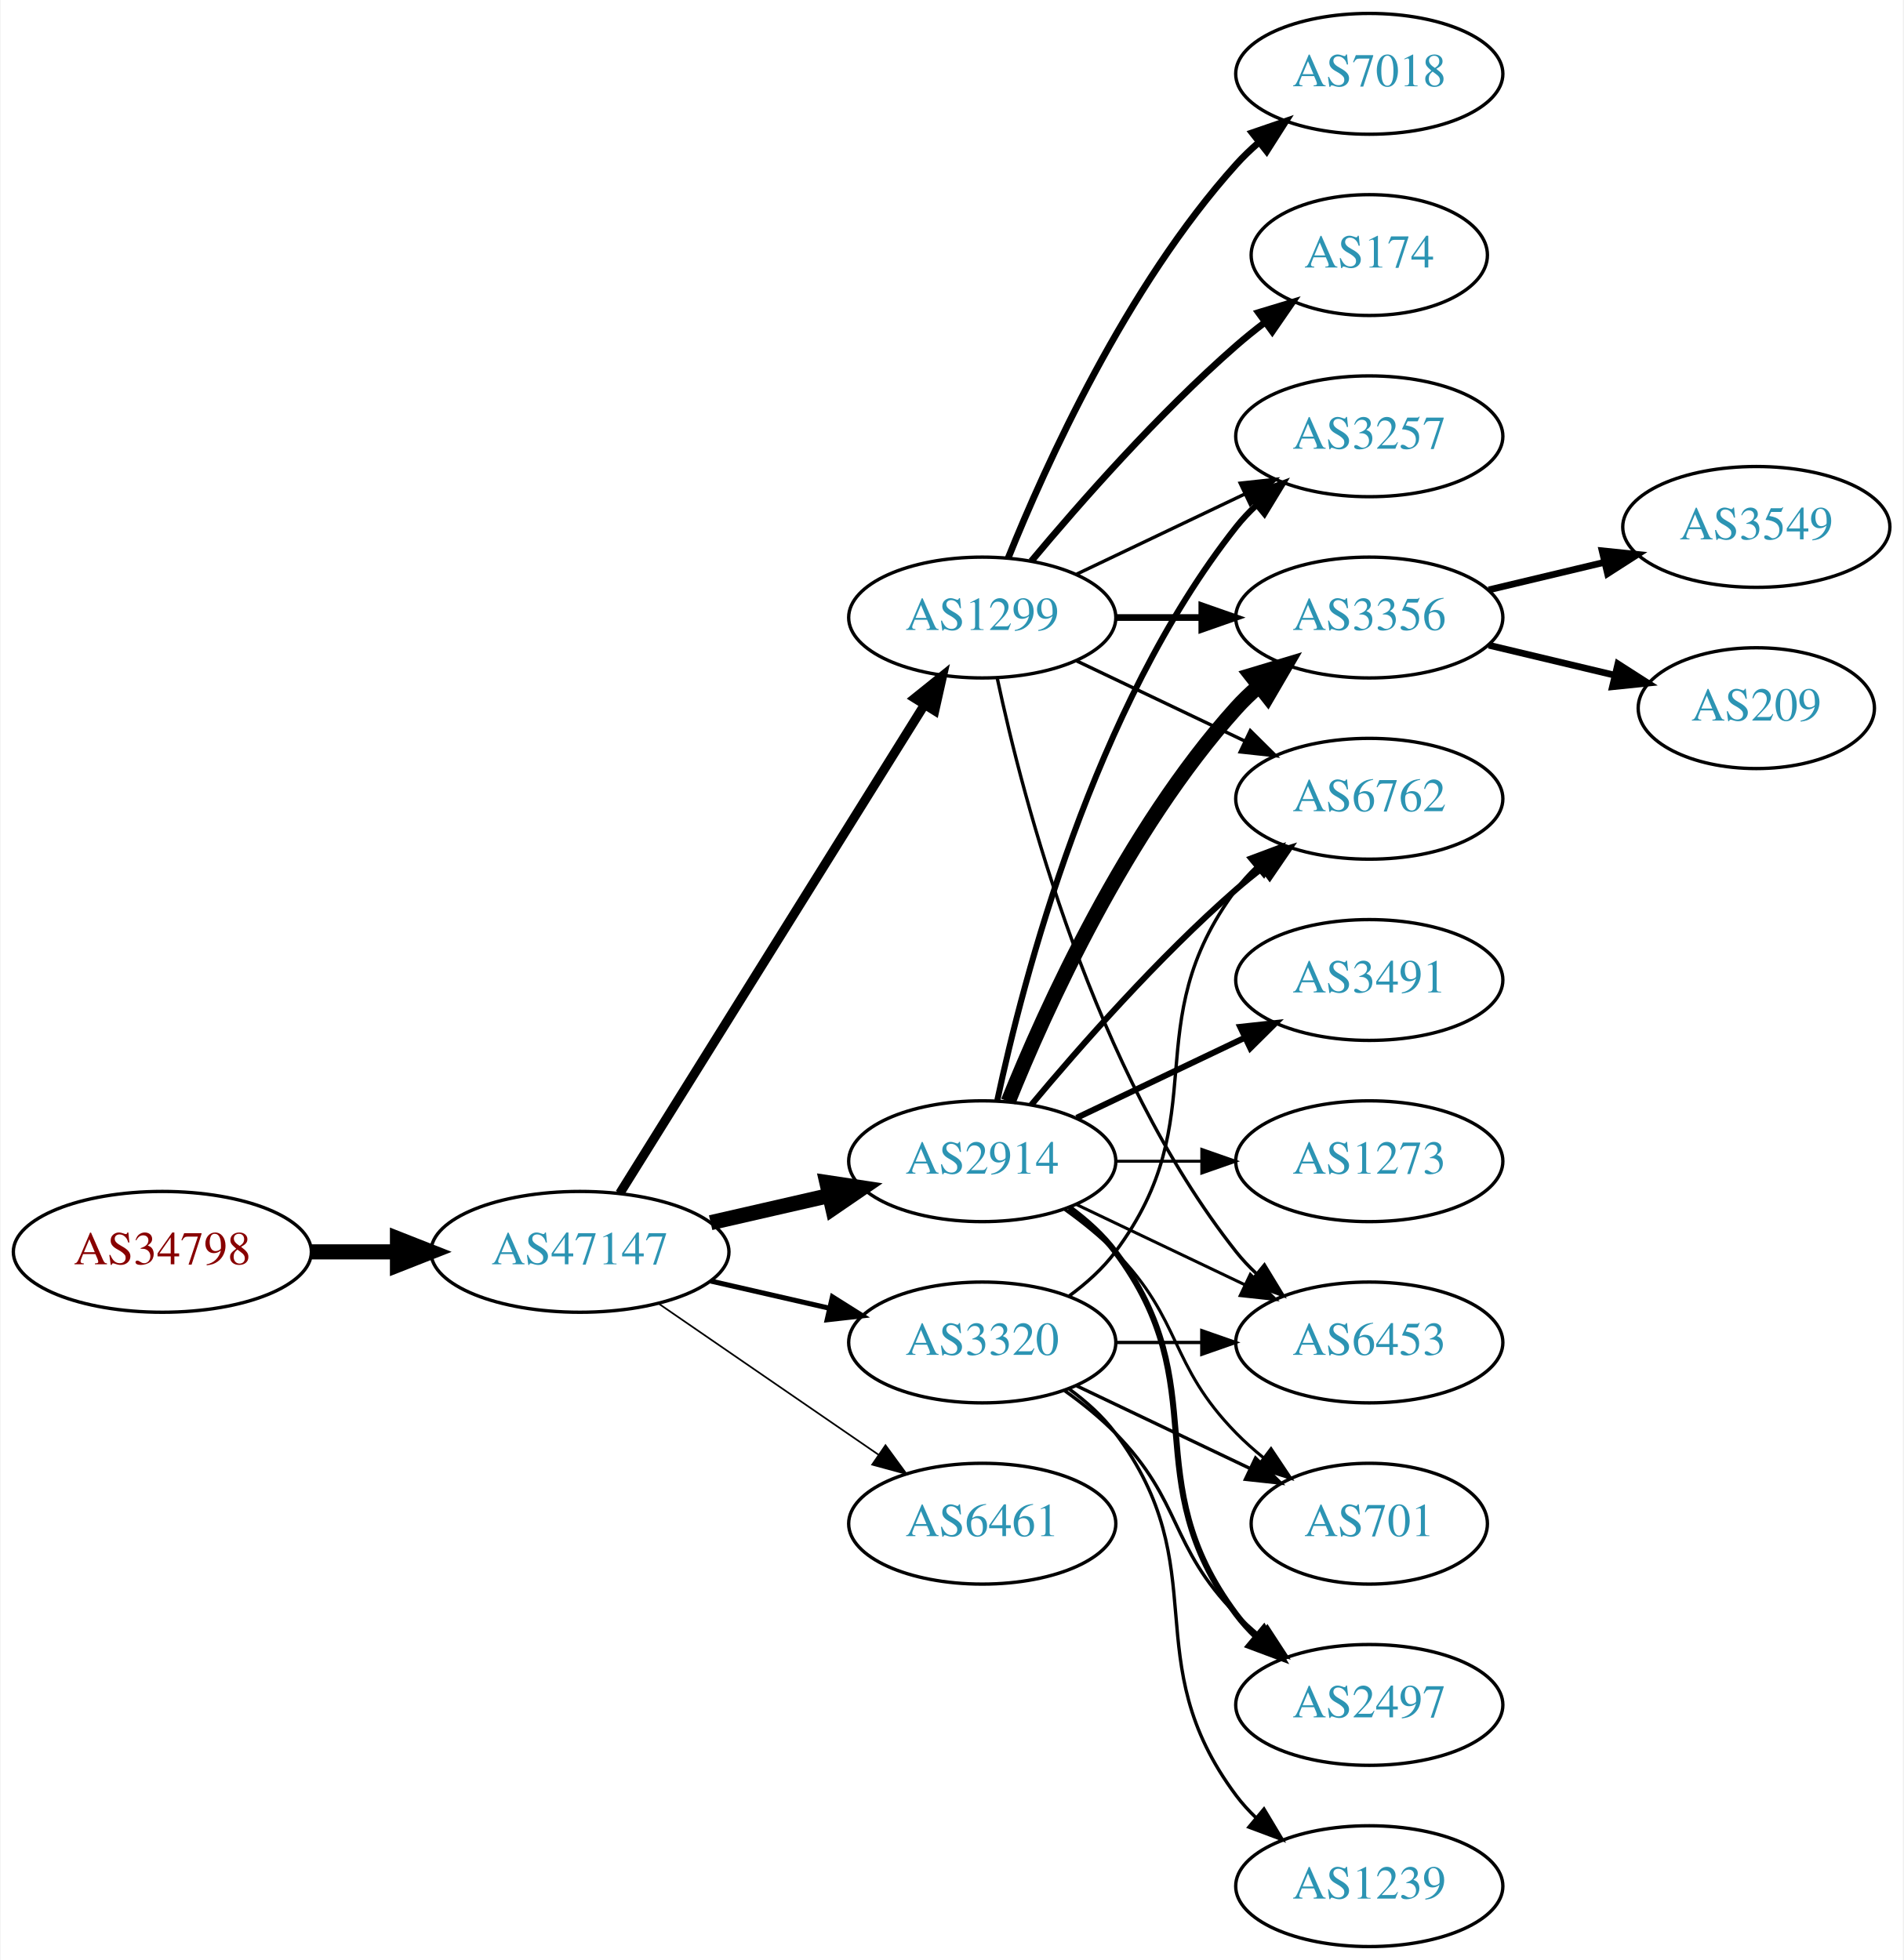
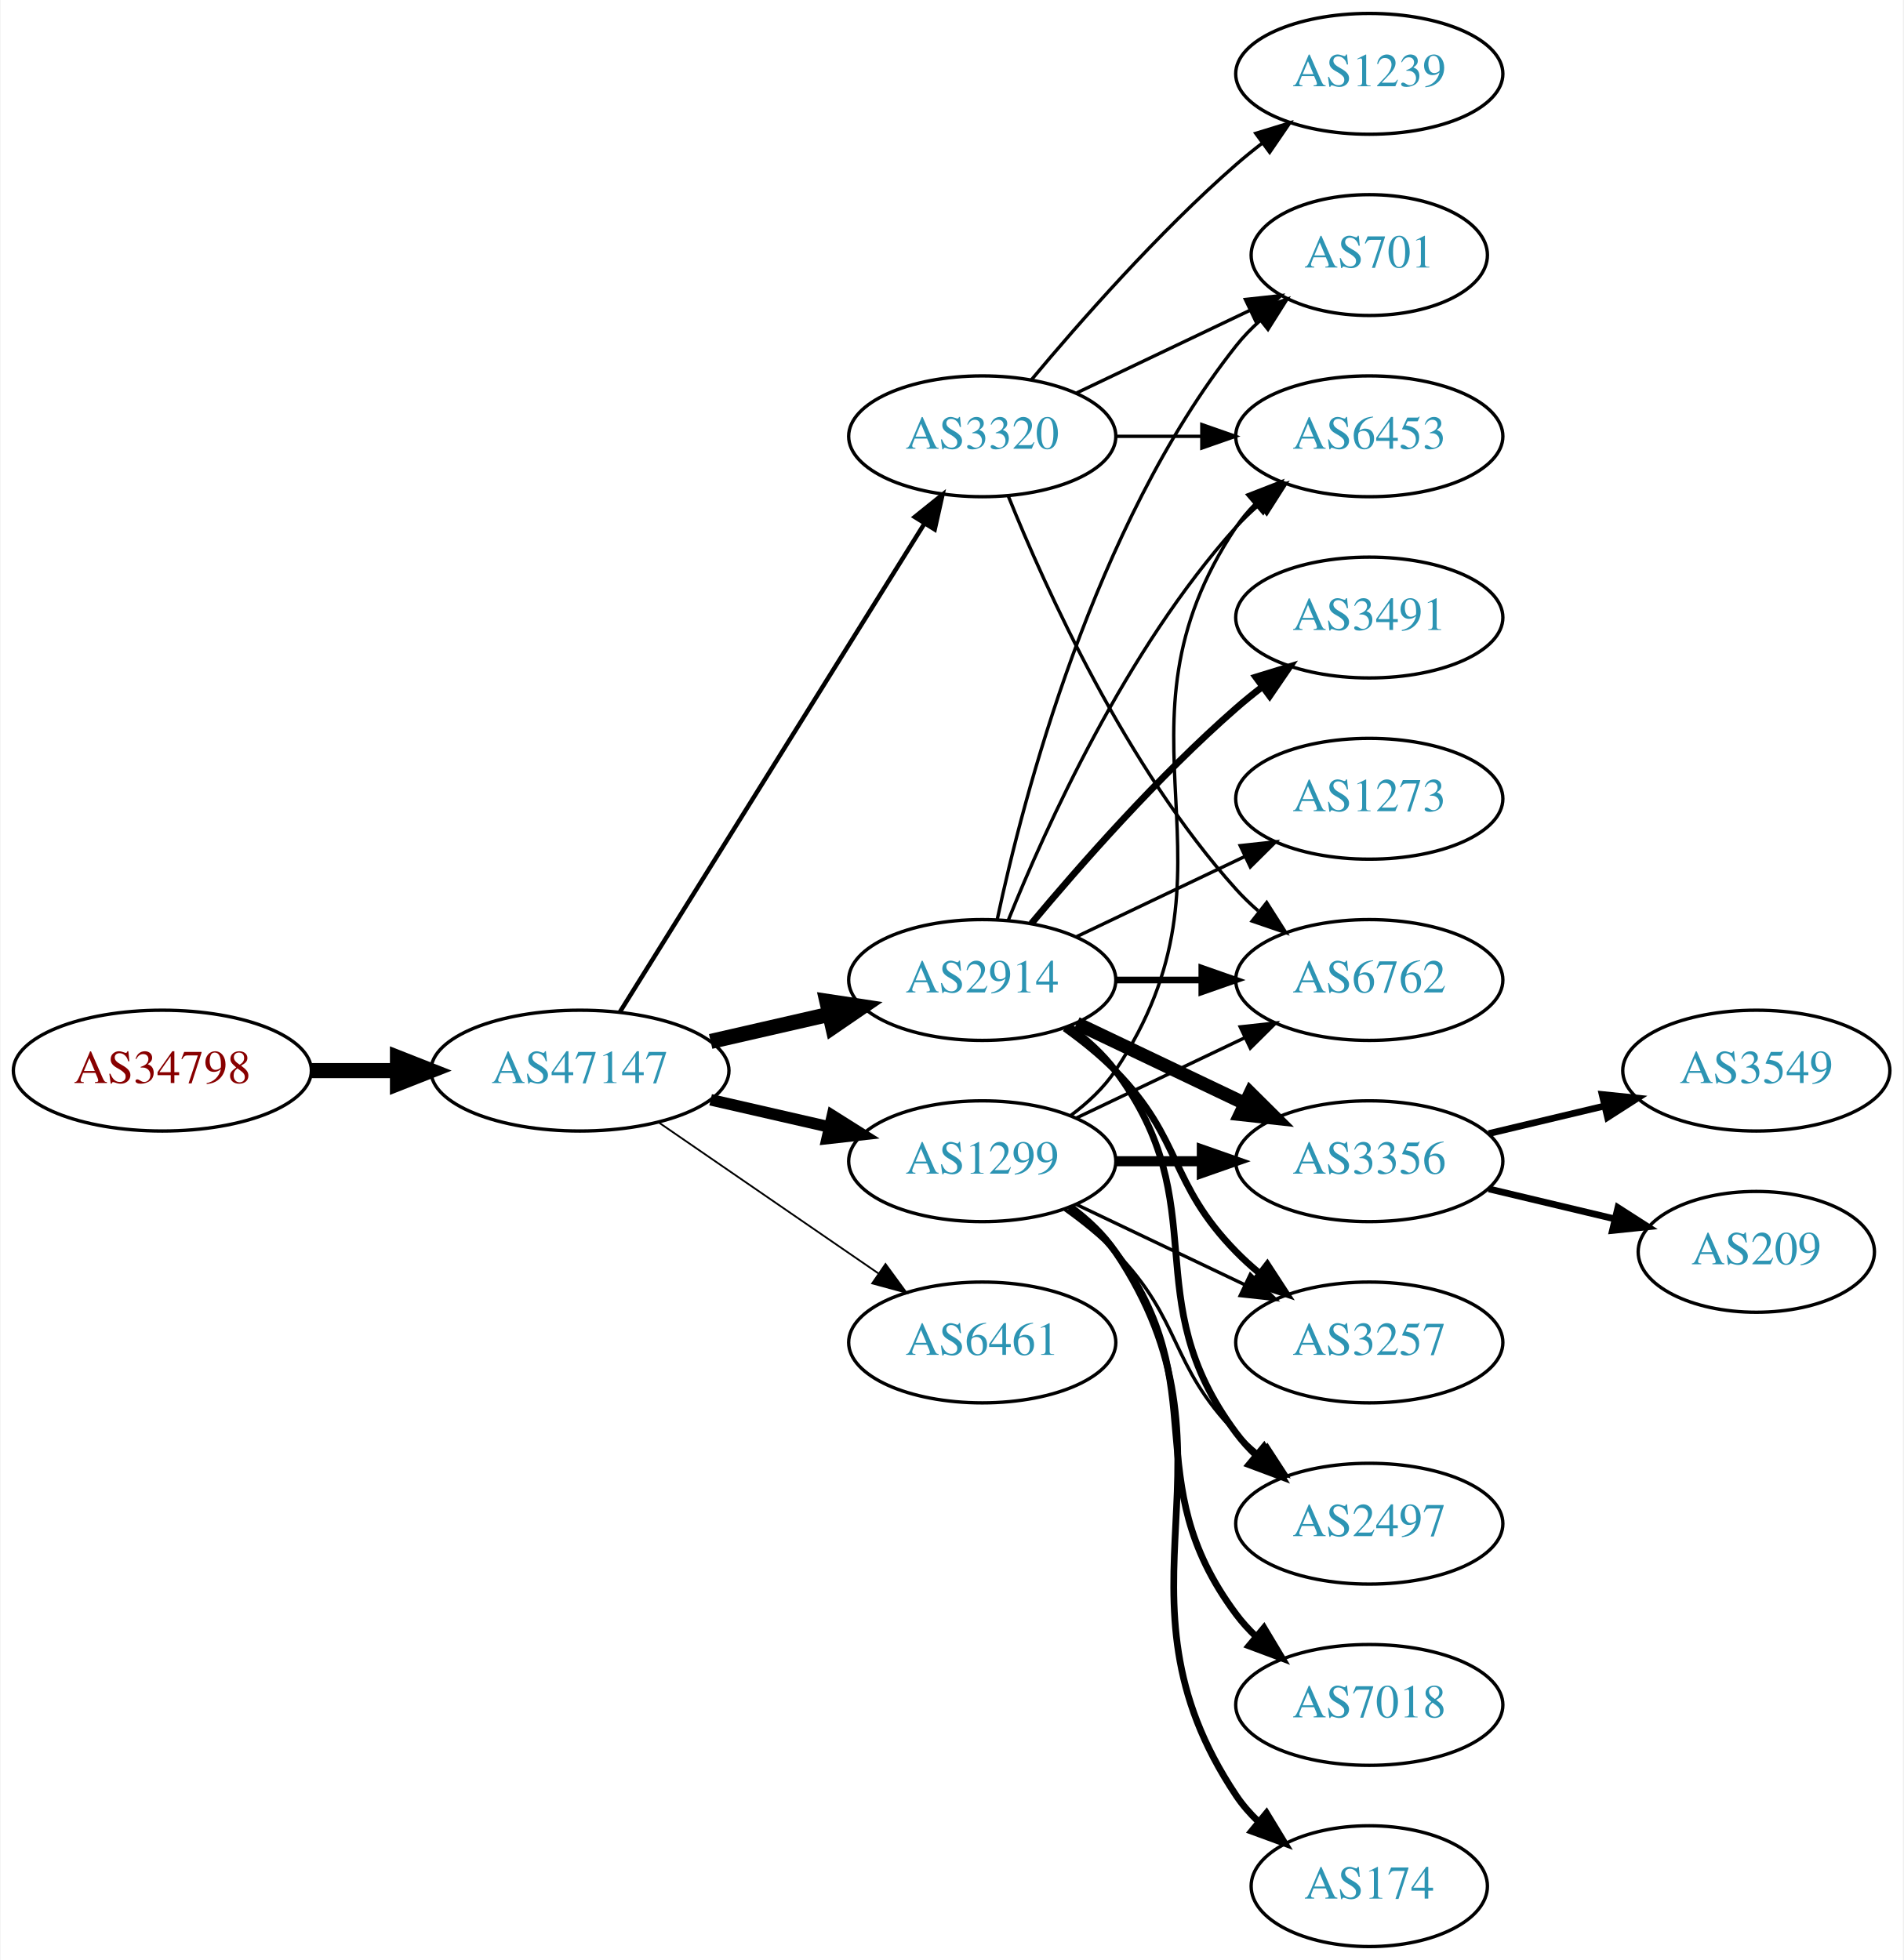
<svg xmlns="http://www.w3.org/2000/svg" xmlns:xlink="http://www.w3.org/1999/xlink" width="567pt" height="584pt" viewBox="0.00 0.00 566.66 584.00">
  <g id="graph0" class="graph" transform="scale(1 1) rotate(0) translate(4 580)">
    <polygon fill="white" stroke="none" points="-4,4 -4,-580 562.663,-580 562.663,4 -4,4" />
    <g id="node1" class="node">
      <g id="a_node1">
        <a xlink:href="/asn/34798" xlink:title="AS34798 ~ willhaben [AT]">
-           <ellipse fill="#ffffff" stroke="black" cx="44.196" cy="-207" rx="44.393" ry="18" />
-           <text text-anchor="middle" x="44.196" y="-203.3" font-family="Times,serif" font-size="14.00" fill="#880000">AS34798</text>
+           <ellipse fill="#ffffff" stroke="black" cx="44.196" cy="-261" rx="44.393" ry="18" />
+           <text text-anchor="middle" x="44.196" y="-257.3" font-family="Times,serif" font-size="14.00" fill="#880000">AS34798</text>
        </a>
      </g>
    </g>
    <g id="node2" class="node">
      <g id="a_node2">
        <a xlink:href="/asn/47147" xlink:title="AS47147 ~ ANEXIA Internetdienstleistungs GmbH [AT]">
-           <ellipse fill="#ffffff" stroke="black" cx="168.588" cy="-207" rx="44.393" ry="18" />
-           <text text-anchor="middle" x="168.588" y="-203.3" font-family="Times,serif" font-size="14.00" fill="#2c94b3">AS47147</text>
+           <ellipse fill="#ffffff" stroke="black" cx="168.588" cy="-261" rx="44.393" ry="18" />
+           <text text-anchor="middle" x="168.588" y="-257.3" font-family="Times,serif" font-size="14.00" fill="#2c94b3">AS47147</text>
        </a>
      </g>
    </g>
    <g id="edge1" class="edge">
-       <path fill="none" stroke="black" stroke-width="4.5" d="M88.692,-207C96.898,-207 105.569,-207 114.041,-207" />
-       <polygon fill="black" stroke="black" stroke-width="4.5" points="114.233,-210.938 124.233,-207 114.233,-203.063 114.233,-210.938" />
+       <path fill="none" stroke="black" stroke-width="4.5" d="M88.692,-261C96.898,-261 105.569,-261 114.041,-261" />
+       <polygon fill="black" stroke="black" stroke-width="4.5" points="114.233,-264.938 124.233,-261 114.233,-257.063 114.233,-264.938" />
    </g>
    <g id="node3" class="node">
      <g id="a_node3">
-         <a xlink:href="/asn/1299" xlink:title="AS1299 ~ Telia Carrier [EU]">
-           <ellipse fill="#ffffff" stroke="black" cx="288.431" cy="-396" rx="39.794" ry="18" />
-           <text text-anchor="middle" x="288.431" y="-392.3" font-family="Times,serif" font-size="14.00" fill="#2c94b3">AS1299</text>
+         <a xlink:href="/asn/3320" xlink:title="AS3320 ~ DTAG [DE]">
+           <ellipse fill="#ffffff" stroke="black" cx="288.431" cy="-450" rx="39.794" ry="18" />
+           <text text-anchor="middle" x="288.431" y="-446.3" font-family="Times,serif" font-size="14.00" fill="#2c94b3">AS3320</text>
        </a>
      </g>
    </g>
    <g id="edge2" class="edge">
-       <path fill="none" stroke="black" stroke-width="2.75" d="M180.463,-224.442C201.247,-257.775 246.707,-330.686 271.136,-369.866" />
-       <polygon fill="black" stroke="black" stroke-width="2.75" points="268.321,-371.966 276.582,-378.6 274.261,-368.263 268.321,-371.966" />
+       <path fill="none" stroke="black" stroke-width="1.324" d="M180.463,-278.442C201.247,-311.775 246.707,-384.686 271.136,-423.866" />
+       <polygon fill="black" stroke="black" stroke-width="1.324" points="268.321,-425.966 276.582,-432.6 274.261,-422.263 268.321,-425.966" />
    </g>
    <g id="node4" class="node">
      <g id="a_node4">
-         <a xlink:href="/asn/2914" xlink:title="AS2914 ~ NTT America, Inc. [US]">
+         <a xlink:href="/asn/1299" xlink:title="AS1299 ~ Telia Carrier [EU]">
          <ellipse fill="#ffffff" stroke="black" cx="288.431" cy="-234" rx="39.794" ry="18" />
-           <text text-anchor="middle" x="288.431" y="-230.3" font-family="Times,serif" font-size="14.00" fill="#2c94b3">AS2914</text>
+           <text text-anchor="middle" x="288.431" y="-230.3" font-family="Times,serif" font-size="14.00" fill="#2c94b3">AS1299</text>
        </a>
      </g>
    </g>
    <g id="edge3" class="edge">
-       <path fill="none" stroke="black" stroke-width="4.5" d="M207.523,-215.692C218.764,-218.267 231.176,-221.111 242.799,-223.774" />
-       <polygon fill="black" stroke="black" stroke-width="4.5" points="242.134,-227.661 252.761,-226.057 243.893,-219.985 242.134,-227.661" />
+       <path fill="none" stroke="black" stroke-width="3.441" d="M207.523,-252.308C218.764,-249.733 231.176,-246.889 242.799,-244.226" />
+       <polygon fill="black" stroke="black" stroke-width="3.441" points="243.795,-247.588 252.761,-241.943 242.232,-240.765 243.795,-247.588" />
    </g>
    <g id="node5" class="node">
      <g id="a_node5">
-         <a xlink:href="/asn/3320" xlink:title="AS3320 ~ DTAG [DE]">
+         <a xlink:href="/asn/6461" xlink:title="AS6461 ~ Zayo Bandwidth [US]">
          <ellipse fill="#ffffff" stroke="black" cx="288.431" cy="-180" rx="39.794" ry="18" />
-           <text text-anchor="middle" x="288.431" y="-176.3" font-family="Times,serif" font-size="14.00" fill="#2c94b3">AS3320</text>
+           <text text-anchor="middle" x="288.431" y="-176.3" font-family="Times,serif" font-size="14.00" fill="#2c94b3">AS6461</text>
        </a>
      </g>
    </g>
    <g id="edge4" class="edge">
-       <path fill="none" stroke="black" stroke-width="1.5" d="M207.523,-198.308C218.764,-195.733 231.176,-192.889 242.799,-190.226" />
-       <polygon fill="black" stroke="black" stroke-width="1.5" points="243.795,-193.588 252.761,-187.943 242.232,-186.765 243.795,-193.588" />
+       <path fill="none" stroke="black" stroke-width="0.529" d="M192.031,-245.574C210.612,-232.802 237.173,-214.545 257.553,-200.537" />
+       <polygon fill="black" stroke="black" stroke-width="0.529" points="259.609,-203.371 265.867,-194.822 255.643,-197.602 259.609,-203.371" />
    </g>
    <g id="node6" class="node">
      <g id="a_node6">
-         <a xlink:href="/asn/6461" xlink:title="AS6461 ~ Zayo Bandwidth [US]">
-           <ellipse fill="#ffffff" stroke="black" cx="288.431" cy="-126" rx="39.794" ry="18" />
-           <text text-anchor="middle" x="288.431" y="-122.3" font-family="Times,serif" font-size="14.00" fill="#2c94b3">AS6461</text>
+         <a xlink:href="/asn/2914" xlink:title="AS2914 ~ NTT America, Inc. [US]">
+           <ellipse fill="#ffffff" stroke="black" cx="288.431" cy="-288" rx="39.794" ry="18" />
+           <text text-anchor="middle" x="288.431" y="-284.3" font-family="Times,serif" font-size="14.00" fill="#2c94b3">AS2914</text>
        </a>
      </g>
    </g>
    <g id="edge5" class="edge">
-       <path fill="none" stroke="black" stroke-width="0.5" d="M192.031,-191.574C210.612,-178.802 237.173,-160.545 257.553,-146.537" />
-       <polygon fill="black" stroke="black" stroke-width="0.5" points="259.609,-149.371 265.867,-140.822 255.643,-143.602 259.609,-149.371" />
+       <path fill="none" stroke="black" stroke-width="4.5" d="M207.523,-269.692C218.764,-272.267 231.176,-275.111 242.799,-277.774" />
+       <polygon fill="black" stroke="black" stroke-width="4.5" points="242.134,-281.661 252.761,-280.057 243.893,-273.985 242.134,-281.661" />
    </g>
    <g id="node7" class="node">
      <g id="a_node7">
-         <a xlink:href="/asn/174" xlink:title="AS174 ~ Cogent Communications [US]">
-           <ellipse fill="#ffffff" stroke="black" cx="403.724" cy="-504" rx="35.194" ry="18" />
-           <text text-anchor="middle" x="403.724" y="-500.3" font-family="Times,serif" font-size="14.00" fill="#2c94b3">AS174</text>
+         <a xlink:href="/asn/6762" xlink:title="AS6762 ~ TELECOM ITALIA SPARKLE S.p.A. [IT]">
+           <ellipse fill="#ffffff" stroke="black" cx="403.724" cy="-288" rx="39.794" ry="18" />
+           <text text-anchor="middle" x="403.724" y="-284.3" font-family="Times,serif" font-size="14.00" fill="#2c94b3">AS6762</text>
        </a>
      </g>
    </g>
    <g id="edge6" class="edge">
-       <path fill="none" stroke="black" stroke-width="2" d="M303.061,-412.817C317.343,-429.929 340.89,-456.745 364.077,-477 366.747,-479.332 369.62,-481.648 372.55,-483.886" />
-       <polygon fill="black" stroke="black" stroke-width="2" points="370.701,-486.87 380.841,-489.939 374.828,-481.216 370.701,-486.87" />
+       <path fill="none" stroke="black" d="M296.179,-432.213C307.23,-404.757 331.283,-351.422 364.077,-315 366.08,-312.776 368.298,-310.637 370.631,-308.603" />
+       <polygon fill="black" stroke="black" points="373.161,-311.065 378.85,-302.127 368.829,-305.567 373.161,-311.065" />
    </g>
    <g id="node8" class="node">
      <g id="a_node8">
-         <a xlink:href="/asn/3356" xlink:title="AS3356 ~ Level 3 Parent, LLC [US]">
-           <ellipse fill="#ffffff" stroke="black" cx="403.724" cy="-396" rx="39.794" ry="18" />
-           <text text-anchor="middle" x="403.724" y="-392.3" font-family="Times,serif" font-size="14.00" fill="#2c94b3">AS3356</text>
+         <a xlink:href="/asn/6453" xlink:title="AS6453 ~ TATA COMMUNICATIONS (AMERICA) INC [US]">
+           <ellipse fill="#ffffff" stroke="black" cx="403.724" cy="-450" rx="39.794" ry="18" />
+           <text text-anchor="middle" x="403.724" y="-446.3" font-family="Times,serif" font-size="14.00" fill="#2c94b3">AS6453</text>
        </a>
      </g>
    </g>
    <g id="edge7" class="edge">
-       <path fill="none" stroke="black" stroke-width="2" d="M328.103,-396C336.306,-396 345.07,-396 353.602,-396" />
-       <polygon fill="black" stroke="black" stroke-width="2" points="353.841,-399.5 363.841,-396 353.841,-392.5 353.841,-399.5" />
+       <path fill="none" stroke="black" d="M328.103,-450C336.306,-450 345.07,-450 353.602,-450" />
+       <polygon fill="black" stroke="black" points="353.841,-453.5 363.841,-450 353.841,-446.5 353.841,-453.5" />
    </g>
    <g id="node9" class="node">
      <g id="a_node9">
-         <a xlink:href="/asn/7018" xlink:title="AS7018 ~ AT&amp;T Services, Inc. [US]">
+         <a xlink:href="/asn/1239" xlink:title="AS1239 ~ Sprint [US]">
          <ellipse fill="#ffffff" stroke="black" cx="403.724" cy="-558" rx="39.794" ry="18" />
-           <text text-anchor="middle" x="403.724" y="-554.3" font-family="Times,serif" font-size="14.00" fill="#2c94b3">AS7018</text>
+           <text text-anchor="middle" x="403.724" y="-554.3" font-family="Times,serif" font-size="14.00" fill="#2c94b3">AS1239</text>
        </a>
      </g>
    </g>
    <g id="edge8" class="edge">
-       <path fill="none" stroke="black" stroke-width="2" d="M296.179,-413.787C307.23,-441.243 331.283,-494.578 364.077,-531 366.08,-533.224 368.298,-535.363 370.631,-537.397" />
-       <polygon fill="black" stroke="black" stroke-width="2" points="368.829,-540.433 378.85,-543.873 373.161,-534.935 368.829,-540.433" />
+       <path fill="none" stroke="black" d="M303.061,-466.817C317.343,-483.929 340.89,-510.745 364.077,-531 366.543,-533.154 369.182,-535.294 371.879,-537.372" />
+       <polygon fill="black" stroke="black" points="369.904,-540.264 380.033,-543.37 374.052,-534.625 369.904,-540.264" />
    </g>
    <g id="node10" class="node">
      <g id="a_node10">
-         <a xlink:href="/asn/3257" xlink:title="AS3257 ~ GTT [DE]">
-           <ellipse fill="#ffffff" stroke="black" cx="403.724" cy="-450" rx="39.794" ry="18" />
-           <text text-anchor="middle" x="403.724" y="-446.3" font-family="Times,serif" font-size="14.00" fill="#2c94b3">AS3257</text>
+         <a xlink:href="/asn/701" xlink:title="AS701 ~ UUNET [US]">
+           <ellipse fill="#ffffff" stroke="black" cx="403.724" cy="-504" rx="35.194" ry="18" />
+           <text text-anchor="middle" x="403.724" y="-500.3" font-family="Times,serif" font-size="14.00" fill="#2c94b3">AS701</text>
        </a>
      </g>
    </g>
    <g id="edge9" class="edge">
-       <path fill="none" stroke="black" d="M316.567,-408.934C331.561,-416.081 350.382,-425.052 366.605,-432.785" />
-       <polygon fill="black" stroke="black" points="365.276,-436.028 375.809,-437.171 368.288,-429.709 365.276,-436.028" />
+       <path fill="none" stroke="black" d="M316.567,-462.934C331.999,-470.29 351.485,-479.577 368.02,-487.459" />
+       <polygon fill="black" stroke="black" points="366.828,-490.768 377.361,-491.911 369.84,-484.449 366.828,-490.768" />
+     </g>
+     <g id="edge15" class="edge">
+       <path fill="none" stroke="black" d="M316.567,-246.934C331.561,-254.081 350.382,-263.052 366.605,-270.785" />
+       <polygon fill="black" stroke="black" points="365.276,-274.028 375.809,-275.171 368.288,-267.709 365.276,-274.028" />
+     </g>
+     <g id="edge16" class="edge">
+       <path fill="none" stroke="black" d="M314.75,-247.607C319.806,-251.351 324.617,-255.831 328.077,-261 369.102,-322.294 323.053,-361.706 364.077,-423 365.699,-425.423 367.618,-427.695 369.72,-429.81" />
+       <polygon fill="black" stroke="black" points="367.533,-432.546 377.405,-436.393 372.087,-427.229 367.533,-432.546" />
    </g>
    <g id="node11" class="node">
      <g id="a_node11">
-         <a xlink:href="/asn/6453" xlink:title="AS6453 ~ TATA COMMUNICATIONS (AMERICA) INC [US]">
-           <ellipse fill="#ffffff" stroke="black" cx="403.724" cy="-180" rx="39.794" ry="18" />
-           <text text-anchor="middle" x="403.724" y="-176.3" font-family="Times,serif" font-size="14.00" fill="#2c94b3">AS6453</text>
+         <a xlink:href="/asn/3356" xlink:title="AS3356 ~ Level 3 Parent, LLC [US]">
+           <ellipse fill="#ffffff" stroke="black" cx="403.724" cy="-234" rx="39.794" ry="18" />
+           <text text-anchor="middle" x="403.724" y="-230.3" font-family="Times,serif" font-size="14.00" fill="#2c94b3">AS3356</text>
        </a>
      </g>
    </g>
    <g id="edge10" class="edge">
-       <path fill="none" stroke="black" d="M292.921,-377.84C300.552,-341.97 321.544,-260.845 364.077,-207 365.885,-204.712 367.937,-202.538 370.132,-200.49" />
-       <polygon fill="black" stroke="black" points="372.486,-203.086 377.992,-194.034 368.043,-197.677 372.486,-203.086" />
+       <path fill="none" stroke="black" stroke-width="3" d="M328.103,-234C336.306,-234 345.07,-234 353.602,-234" />
+       <polygon fill="black" stroke="black" stroke-width="3" points="353.841,-237.5 363.841,-234 353.841,-230.5 353.841,-237.5" />
    </g>
    <g id="node12" class="node">
      <g id="a_node12">
-         <a xlink:href="/asn/6762" xlink:title="AS6762 ~ TELECOM ITALIA SPARKLE S.p.A. [IT]">
-           <ellipse fill="#ffffff" stroke="black" cx="403.724" cy="-342" rx="39.794" ry="18" />
-           <text text-anchor="middle" x="403.724" y="-338.3" font-family="Times,serif" font-size="14.00" fill="#2c94b3">AS6762</text>
+         <a xlink:href="/asn/3257" xlink:title="AS3257 ~ GTT [DE]">
+           <ellipse fill="#ffffff" stroke="black" cx="403.724" cy="-180" rx="39.794" ry="18" />
+           <text text-anchor="middle" x="403.724" y="-176.3" font-family="Times,serif" font-size="14.00" fill="#2c94b3">AS3257</text>
        </a>
      </g>
    </g>
    <g id="edge11" class="edge">
-       <path fill="none" stroke="black" d="M316.567,-383.066C331.561,-375.919 350.382,-366.948 366.605,-359.215" />
-       <polygon fill="black" stroke="black" points="368.288,-362.291 375.809,-354.829 365.276,-355.972 368.288,-362.291" />
-     </g>
-     <g id="edge12" class="edge">
-       <path fill="none" stroke="black" stroke-width="4.5" d="M296.179,-251.787C307.23,-279.243 331.283,-332.578 364.077,-369 366.08,-371.224 368.298,-373.363 370.631,-375.397" />
-       <polygon fill="black" stroke="black" stroke-width="4.5" points="368.558,-378.777 378.85,-381.873 373.432,-372.591 368.558,-378.777" />
-     </g>
-     <g id="edge15" class="edge">
-       <path fill="none" stroke="black" stroke-width="1.8" d="M292.921,-252.16C300.552,-288.03 321.544,-369.155 364.077,-423 365.885,-425.288 367.937,-427.462 370.132,-429.51" />
-       <polygon fill="black" stroke="black" stroke-width="1.8" points="368.043,-432.323 377.992,-435.966 372.486,-426.914 368.043,-432.323" />
-     </g>
-     <g id="edge19" class="edge">
-       <path fill="none" stroke="black" stroke-width="0.9" d="M316.567,-221.066C331.561,-213.919 350.382,-204.948 366.605,-197.215" />
-       <polygon fill="black" stroke="black" stroke-width="0.9" points="368.288,-200.291 375.809,-192.829 365.276,-193.972 368.288,-200.291" />
-     </g>
-     <g id="edge14" class="edge">
-       <path fill="none" stroke="black" stroke-width="1.8" d="M303.061,-250.817C317.343,-267.929 340.89,-294.745 364.077,-315 366.543,-317.154 369.182,-319.294 371.879,-321.372" />
-       <polygon fill="black" stroke="black" stroke-width="1.8" points="369.904,-324.264 380.033,-327.37 374.052,-318.625 369.904,-324.264" />
+       <path fill="none" stroke="black" d="M316.567,-221.066C331.561,-213.919 350.382,-204.948 366.605,-197.215" />
+       <polygon fill="black" stroke="black" points="368.288,-200.291 375.809,-192.829 365.276,-193.972 368.288,-200.291" />
    </g>
    <g id="node13" class="node">
      <g id="a_node13">
-         <a xlink:href="/asn/2497" xlink:title="AS2497 ~ Internet Initiative Japan Inc. [JP]">
-           <ellipse fill="#ffffff" stroke="black" cx="403.724" cy="-72" rx="39.794" ry="18" />
-           <text text-anchor="middle" x="403.724" y="-68.3" font-family="Times,serif" font-size="14.00" fill="#2c94b3">AS2497</text>
-         </a>
-       </g>
-     </g>
-     <g id="edge13" class="edge">
-       <path fill="none" stroke="black" stroke-width="1.8" d="M314.362,-220.118C319.438,-216.389 324.356,-211.984 328.077,-207 358.349,-166.458 333.806,-139.542 364.077,-99 365.822,-96.664 367.829,-94.455 369.992,-92.383" />
-       <polygon fill="black" stroke="black" stroke-width="1.8" points="372.352,-94.973 377.793,-85.882 367.87,-89.595 372.352,-94.973" />
+         <a xlink:href="/asn/174" xlink:title="AS174 ~ Cogent Communications [US]">
+           <ellipse fill="#ffffff" stroke="black" cx="403.724" cy="-18" rx="35.194" ry="18" />
+           <text text-anchor="middle" x="403.724" y="-14.3" font-family="Times,serif" font-size="14.00" fill="#2c94b3">AS174</text>
+         </a>
+       </g>
+     </g>
+     <g id="edge12" class="edge">
+       <path fill="none" stroke="black" stroke-width="2" d="M314.75,-220.393C319.806,-216.649 324.617,-212.169 328.077,-207 369.102,-145.706 323.053,-106.294 364.077,-45 365.944,-42.211 368.204,-39.623 370.683,-37.243" />
+       <polygon fill="black" stroke="black" stroke-width="2" points="373.101,-39.786 378.606,-30.734 368.658,-34.378 373.101,-39.786" />
    </g>
    <g id="node14" class="node">
      <g id="a_node14">
-         <a xlink:href="/asn/3491" xlink:title="AS3491 ~ PCCW Global, Inc. [US]">
-           <ellipse fill="#ffffff" stroke="black" cx="403.724" cy="-288" rx="39.794" ry="18" />
-           <text text-anchor="middle" x="403.724" y="-284.3" font-family="Times,serif" font-size="14.00" fill="#2c94b3">AS3491</text>
-         </a>
-       </g>
-     </g>
-     <g id="edge16" class="edge">
-       <path fill="none" stroke="black" stroke-width="1.8" d="M316.567,-246.934C331.561,-254.081 350.382,-263.052 366.605,-270.785" />
-       <polygon fill="black" stroke="black" stroke-width="1.8" points="365.276,-274.028 375.809,-275.171 368.288,-267.709 365.276,-274.028" />
+         <a xlink:href="/asn/2497" xlink:title="AS2497 ~ Internet Initiative Japan Inc. [JP]">
+           <ellipse fill="#ffffff" stroke="black" cx="403.724" cy="-126" rx="39.794" ry="18" />
+           <text text-anchor="middle" x="403.724" y="-122.3" font-family="Times,serif" font-size="14.00" fill="#2c94b3">AS2497</text>
+         </a>
+       </g>
+     </g>
+     <g id="edge13" class="edge">
+       <path fill="none" stroke="black" d="M313.025,-219.611C318.281,-215.852 323.613,-211.563 328.077,-207 348.25,-186.383 343.905,-173.617 364.077,-153 366.17,-150.861 368.453,-148.782 370.83,-146.79" />
+       <polygon fill="black" stroke="black" points="373.349,-149.268 379.13,-140.389 369.074,-143.725 373.349,-149.268" />
    </g>
    <g id="node15" class="node">
      <g id="a_node15">
-         <a xlink:href="/asn/1273" xlink:title="AS1273 ~ Vodafone Group PLC [EU]">
-           <ellipse fill="#ffffff" stroke="black" cx="403.724" cy="-234" rx="39.794" ry="18" />
-           <text text-anchor="middle" x="403.724" y="-230.3" font-family="Times,serif" font-size="14.00" fill="#2c94b3">AS1273</text>
-         </a>
-       </g>
+         <a xlink:href="/asn/7018" xlink:title="AS7018 ~ AT&amp;T Services, Inc. [US]">
+           <ellipse fill="#ffffff" stroke="black" cx="403.724" cy="-72" rx="39.794" ry="18" />
+           <text text-anchor="middle" x="403.724" y="-68.3" font-family="Times,serif" font-size="14.00" fill="#2c94b3">AS7018</text>
+         </a>
+       </g>
+     </g>
+     <g id="edge14" class="edge">
+       <path fill="none" stroke="black" stroke-width="2" d="M314.362,-220.118C319.438,-216.389 324.356,-211.984 328.077,-207 358.349,-166.458 333.806,-139.542 364.077,-99 365.822,-96.664 367.829,-94.455 369.992,-92.383" />
+       <polygon fill="black" stroke="black" stroke-width="2" points="372.352,-94.973 377.793,-85.882 367.87,-89.595 372.352,-94.973" />
+     </g>
+     <g id="edge18" class="edge">
+       <path fill="none" stroke="black" stroke-width="2" d="M328.103,-288C336.306,-288 345.07,-288 353.602,-288" />
+       <polygon fill="black" stroke="black" stroke-width="2" points="353.841,-291.5 363.841,-288 353.841,-284.5 353.841,-291.5" />
+     </g>
+     <g id="edge24" class="edge">
+       <path fill="none" stroke="black" d="M296.179,-305.787C307.23,-333.243 331.283,-386.578 364.077,-423 366.08,-425.224 368.298,-427.363 370.631,-429.397" />
+       <polygon fill="black" stroke="black" points="368.829,-432.433 378.85,-435.873 373.161,-426.935 368.829,-432.433" />
+     </g>
+     <g id="edge23" class="edge">
+       <path fill="none" stroke="black" d="M292.921,-306.16C300.552,-342.03 321.544,-423.155 364.077,-477 366.157,-479.633 368.562,-482.116 371.135,-484.428" />
+       <polygon fill="black" stroke="black" points="369.192,-487.354 379.198,-490.835 373.546,-481.873 369.192,-487.354" />
    </g>
    <g id="edge17" class="edge">
-       <path fill="none" stroke="black" stroke-width="0.9" d="M328.103,-234C336.306,-234 345.07,-234 353.602,-234" />
-       <polygon fill="black" stroke="black" stroke-width="0.9" points="353.841,-237.5 363.841,-234 353.841,-230.5 353.841,-237.5" />
+       <path fill="none" stroke="black" stroke-width="4" d="M316.567,-275.066C331.561,-267.919 350.382,-258.948 366.605,-251.215" />
+       <polygon fill="black" stroke="black" stroke-width="4" points="368.288,-254.291 375.809,-246.829 365.276,-247.972 368.288,-254.291" />
+     </g>
+     <g id="edge20" class="edge">
+       <path fill="none" stroke="black" stroke-width="2" d="M313.025,-273.611C318.281,-269.852 323.613,-265.563 328.077,-261 348.25,-240.383 343.905,-227.617 364.077,-207 366.17,-204.861 368.453,-202.782 370.83,-200.79" />
+       <polygon fill="black" stroke="black" stroke-width="2" points="373.349,-203.268 379.13,-194.389 369.074,-197.725 373.349,-203.268" />
+     </g>
+     <g id="edge21" class="edge">
+       <path fill="none" stroke="black" stroke-width="2" d="M314.362,-274.118C319.438,-270.389 324.356,-265.984 328.077,-261 358.349,-220.458 333.806,-193.542 364.077,-153 365.822,-150.664 367.829,-148.455 369.992,-146.383" />
+       <polygon fill="black" stroke="black" stroke-width="2" points="372.352,-148.973 377.793,-139.882 367.87,-143.595 372.352,-148.973" />
    </g>
    <g id="node16" class="node">
      <g id="a_node16">
-         <a xlink:href="/asn/701" xlink:title="AS701 ~ UUNET [US]">
-           <ellipse fill="#ffffff" stroke="black" cx="403.724" cy="-126" rx="35.194" ry="18" />
-           <text text-anchor="middle" x="403.724" y="-122.3" font-family="Times,serif" font-size="14.00" fill="#2c94b3">AS701</text>
-         </a>
-       </g>
-     </g>
-     <g id="edge18" class="edge">
-       <path fill="none" stroke="black" stroke-width="0.9" d="M313.025,-219.611C318.281,-215.852 323.613,-211.563 328.077,-207 348.25,-186.383 343.905,-173.617 364.077,-153 366.556,-150.466 369.303,-148.017 372.156,-145.696" />
-       <polygon fill="black" stroke="black" stroke-width="0.9" points="374.458,-148.343 380.341,-139.532 370.247,-142.752 374.458,-148.343" />
-     </g>
-     <g id="edge26" class="edge">
-       <path fill="none" stroke="black" d="M328.103,-180C336.306,-180 345.07,-180 353.602,-180" />
-       <polygon fill="black" stroke="black" points="353.841,-183.5 363.841,-180 353.841,-176.5 353.841,-183.5" />
-     </g>
-     <g id="edge23" class="edge">
-       <path fill="none" stroke="black" d="M314.362,-193.882C319.438,-197.611 324.356,-202.016 328.077,-207 358.349,-247.542 333.806,-274.458 364.077,-315 365.822,-317.336 367.829,-319.545 369.992,-321.617" />
-       <polygon fill="black" stroke="black" points="367.87,-324.405 377.793,-328.118 372.352,-319.027 367.87,-324.405" />
-     </g>
-     <g id="edge24" class="edge">
-       <path fill="none" stroke="black" d="M313.025,-165.611C318.281,-161.852 323.613,-157.563 328.077,-153 348.25,-132.383 343.905,-119.617 364.077,-99 366.17,-96.861 368.453,-94.782 370.83,-92.79" />
-       <polygon fill="black" stroke="black" points="373.349,-95.268 379.13,-86.389 369.074,-89.725 373.349,-95.268" />
+         <a xlink:href="/asn/3491" xlink:title="AS3491 ~ PCCW Global, Inc. [US]">
+           <ellipse fill="#ffffff" stroke="black" cx="403.724" cy="-396" rx="39.794" ry="18" />
+           <text text-anchor="middle" x="403.724" y="-392.3" font-family="Times,serif" font-size="14.00" fill="#2c94b3">AS3491</text>
+         </a>
+       </g>
+     </g>
+     <g id="edge19" class="edge">
+       <path fill="none" stroke="black" stroke-width="2" d="M303.061,-304.817C317.343,-321.929 340.89,-348.745 364.077,-369 366.543,-371.154 369.182,-373.294 371.879,-375.372" />
+       <polygon fill="black" stroke="black" stroke-width="2" points="369.904,-378.264 380.033,-381.37 374.052,-372.625 369.904,-378.264" />
+     </g>
+     <g id="node17" class="node">
+       <g id="a_node17">
+         <a xlink:href="/asn/1273" xlink:title="AS1273 ~ Vodafone Group PLC [EU]">
+           <ellipse fill="#ffffff" stroke="black" cx="403.724" cy="-342" rx="39.794" ry="18" />
+           <text text-anchor="middle" x="403.724" y="-338.3" font-family="Times,serif" font-size="14.00" fill="#2c94b3">AS1273</text>
+         </a>
+       </g>
+     </g>
+     <g id="edge22" class="edge">
+       <path fill="none" stroke="black" d="M316.567,-300.934C331.561,-308.081 350.382,-317.052 366.605,-324.785" />
+       <polygon fill="black" stroke="black" points="365.276,-328.028 375.809,-329.171 368.288,-321.709 365.276,-328.028" />
+     </g>
+     <g id="node18" class="node">
+       <g id="a_node18">
+         <a xlink:href="/asn/3549" xlink:title="AS3549 ~ Level 3 Parent, LLC [US]">
+           <ellipse fill="#ffffff" stroke="black" cx="519.017" cy="-261" rx="39.794" ry="18" />
+           <text text-anchor="middle" x="519.017" y="-257.3" font-family="Times,serif" font-size="14.00" fill="#2c94b3">AS3549</text>
+         </a>
+       </g>
    </g>
    <g id="edge25" class="edge">
-       <path fill="none" stroke="black" d="M316.567,-167.066C331.999,-159.71 351.485,-150.423 368.02,-142.541" />
-       <polygon fill="black" stroke="black" points="369.84,-145.551 377.361,-138.089 366.828,-139.232 369.84,-145.551" />
+       <path fill="none" stroke="black" stroke-width="2" d="M439.331,-242.248C450.202,-244.838 462.357,-247.735 473.799,-250.462" />
+       <polygon fill="black" stroke="black" stroke-width="2" points="473.082,-253.889 483.621,-252.803 474.705,-247.08 473.082,-253.889" />
    </g>
    <g id="node19" class="node">
      <g id="a_node19">
-         <a xlink:href="/asn/1239" xlink:title="AS1239 ~ Sprint [US]">
-           <ellipse fill="#ffffff" stroke="black" cx="403.724" cy="-18" rx="39.794" ry="18" />
-           <text text-anchor="middle" x="403.724" y="-14.3" font-family="Times,serif" font-size="14.00" fill="#2c94b3">AS1239</text>
-         </a>
-       </g>
-     </g>
-     <g id="edge22" class="edge">
-       <path fill="none" stroke="black" d="M314.362,-166.118C319.438,-162.389 324.356,-157.984 328.077,-153 358.349,-112.458 333.806,-85.542 364.077,-45 365.822,-42.664 367.829,-40.455 369.992,-38.383" />
-       <polygon fill="black" stroke="black" points="372.352,-40.973 377.793,-31.882 367.87,-35.595 372.352,-40.973" />
-     </g>
-     <g id="node17" class="node">
-       <g id="a_node17">
-         <a xlink:href="/asn/3549" xlink:title="AS3549 ~ Level 3 Parent, LLC [US]">
-           <ellipse fill="#ffffff" stroke="black" cx="519.017" cy="-423" rx="39.794" ry="18" />
-           <text text-anchor="middle" x="519.017" y="-419.3" font-family="Times,serif" font-size="14.00" fill="#2c94b3">AS3549</text>
-         </a>
-       </g>
-     </g>
-     <g id="edge20" class="edge">
-       <path fill="none" stroke="black" stroke-width="2" d="M439.331,-404.248C450.202,-406.838 462.357,-409.735 473.799,-412.462" />
-       <polygon fill="black" stroke="black" stroke-width="2" points="473.082,-415.889 483.621,-414.803 474.705,-409.08 473.082,-415.889" />
-     </g>
-     <g id="node18" class="node">
-       <g id="a_node18">
        <a xlink:href="/asn/209" xlink:title="AS209 ~ CenturyLink Communications, LLC [US]">
-           <ellipse fill="#ffffff" stroke="black" cx="519.017" cy="-369" rx="35.194" ry="18" />
-           <text text-anchor="middle" x="519.017" y="-365.3" font-family="Times,serif" font-size="14.00" fill="#2c94b3">AS209</text>
-         </a>
-       </g>
-     </g>
-     <g id="edge21" class="edge">
-       <path fill="none" stroke="black" stroke-width="2" d="M439.331,-387.752C451.125,-384.942 464.43,-381.771 476.698,-378.847" />
-       <polygon fill="black" stroke="black" stroke-width="2" points="477.787,-382.186 486.703,-376.463 476.164,-375.376 477.787,-382.186" />
+           <ellipse fill="#ffffff" stroke="black" cx="519.017" cy="-207" rx="35.194" ry="18" />
+           <text text-anchor="middle" x="519.017" y="-203.3" font-family="Times,serif" font-size="14.00" fill="#2c94b3">AS209</text>
+         </a>
+       </g>
+     </g>
+     <g id="edge26" class="edge">
+       <path fill="none" stroke="black" stroke-width="2" d="M439.331,-225.752C451.125,-222.942 464.43,-219.771 476.698,-216.847" />
+       <polygon fill="black" stroke="black" stroke-width="2" points="477.787,-220.186 486.703,-214.463 476.164,-213.376 477.787,-220.186" />
    </g>
  </g>
</svg>
